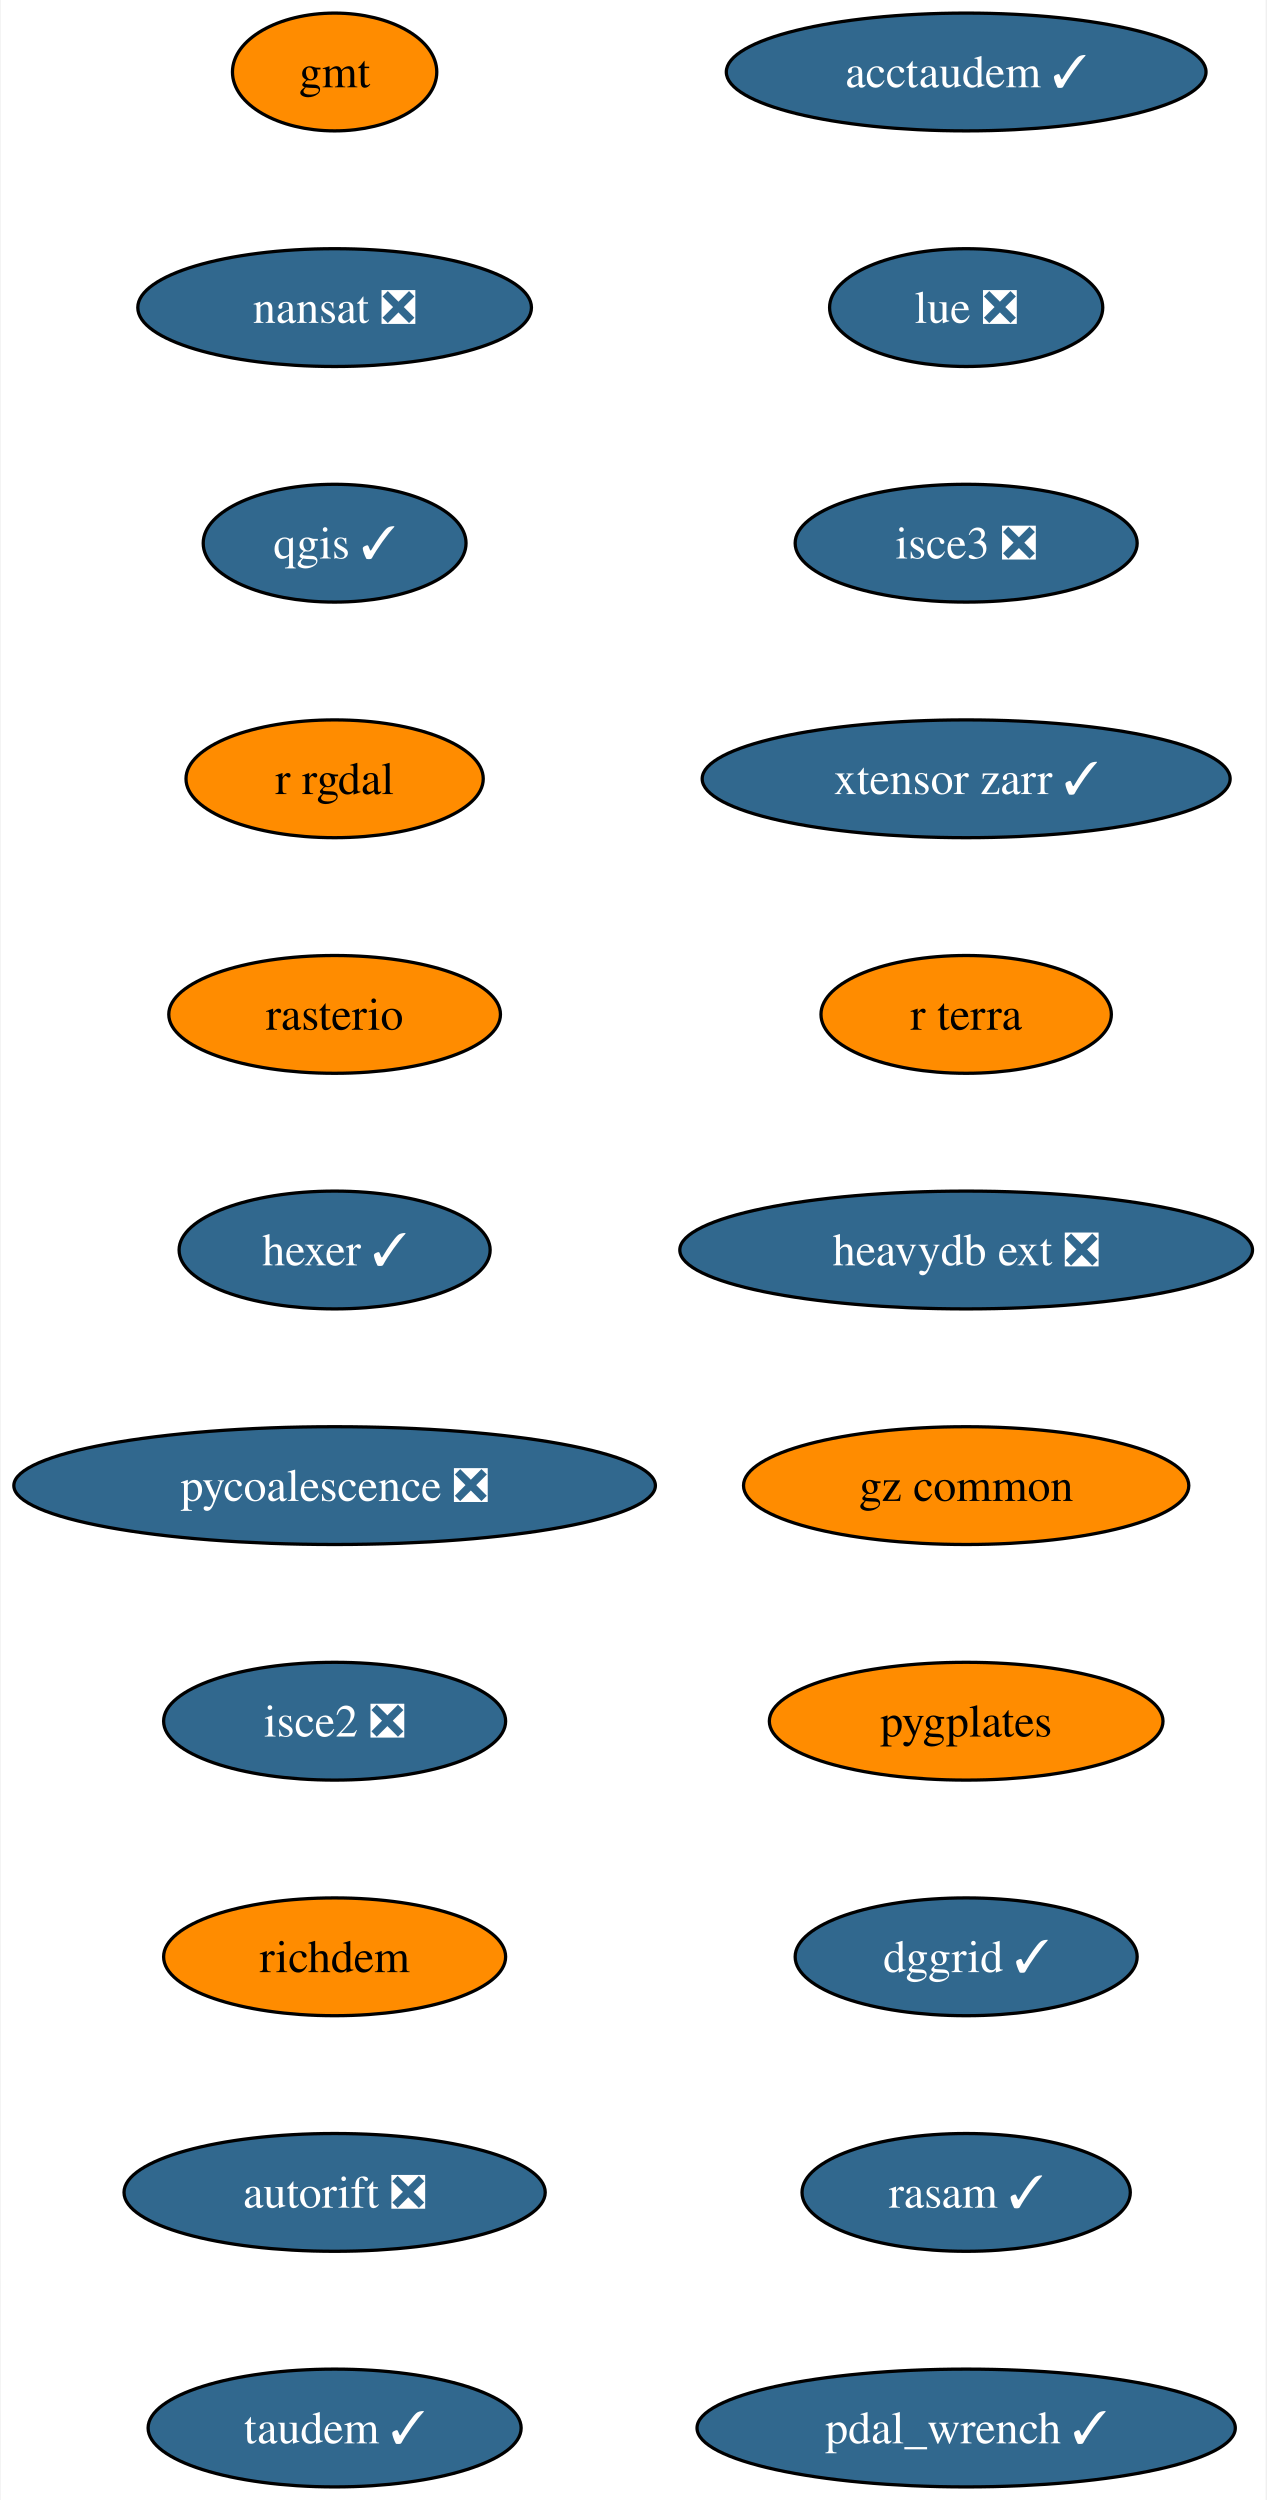
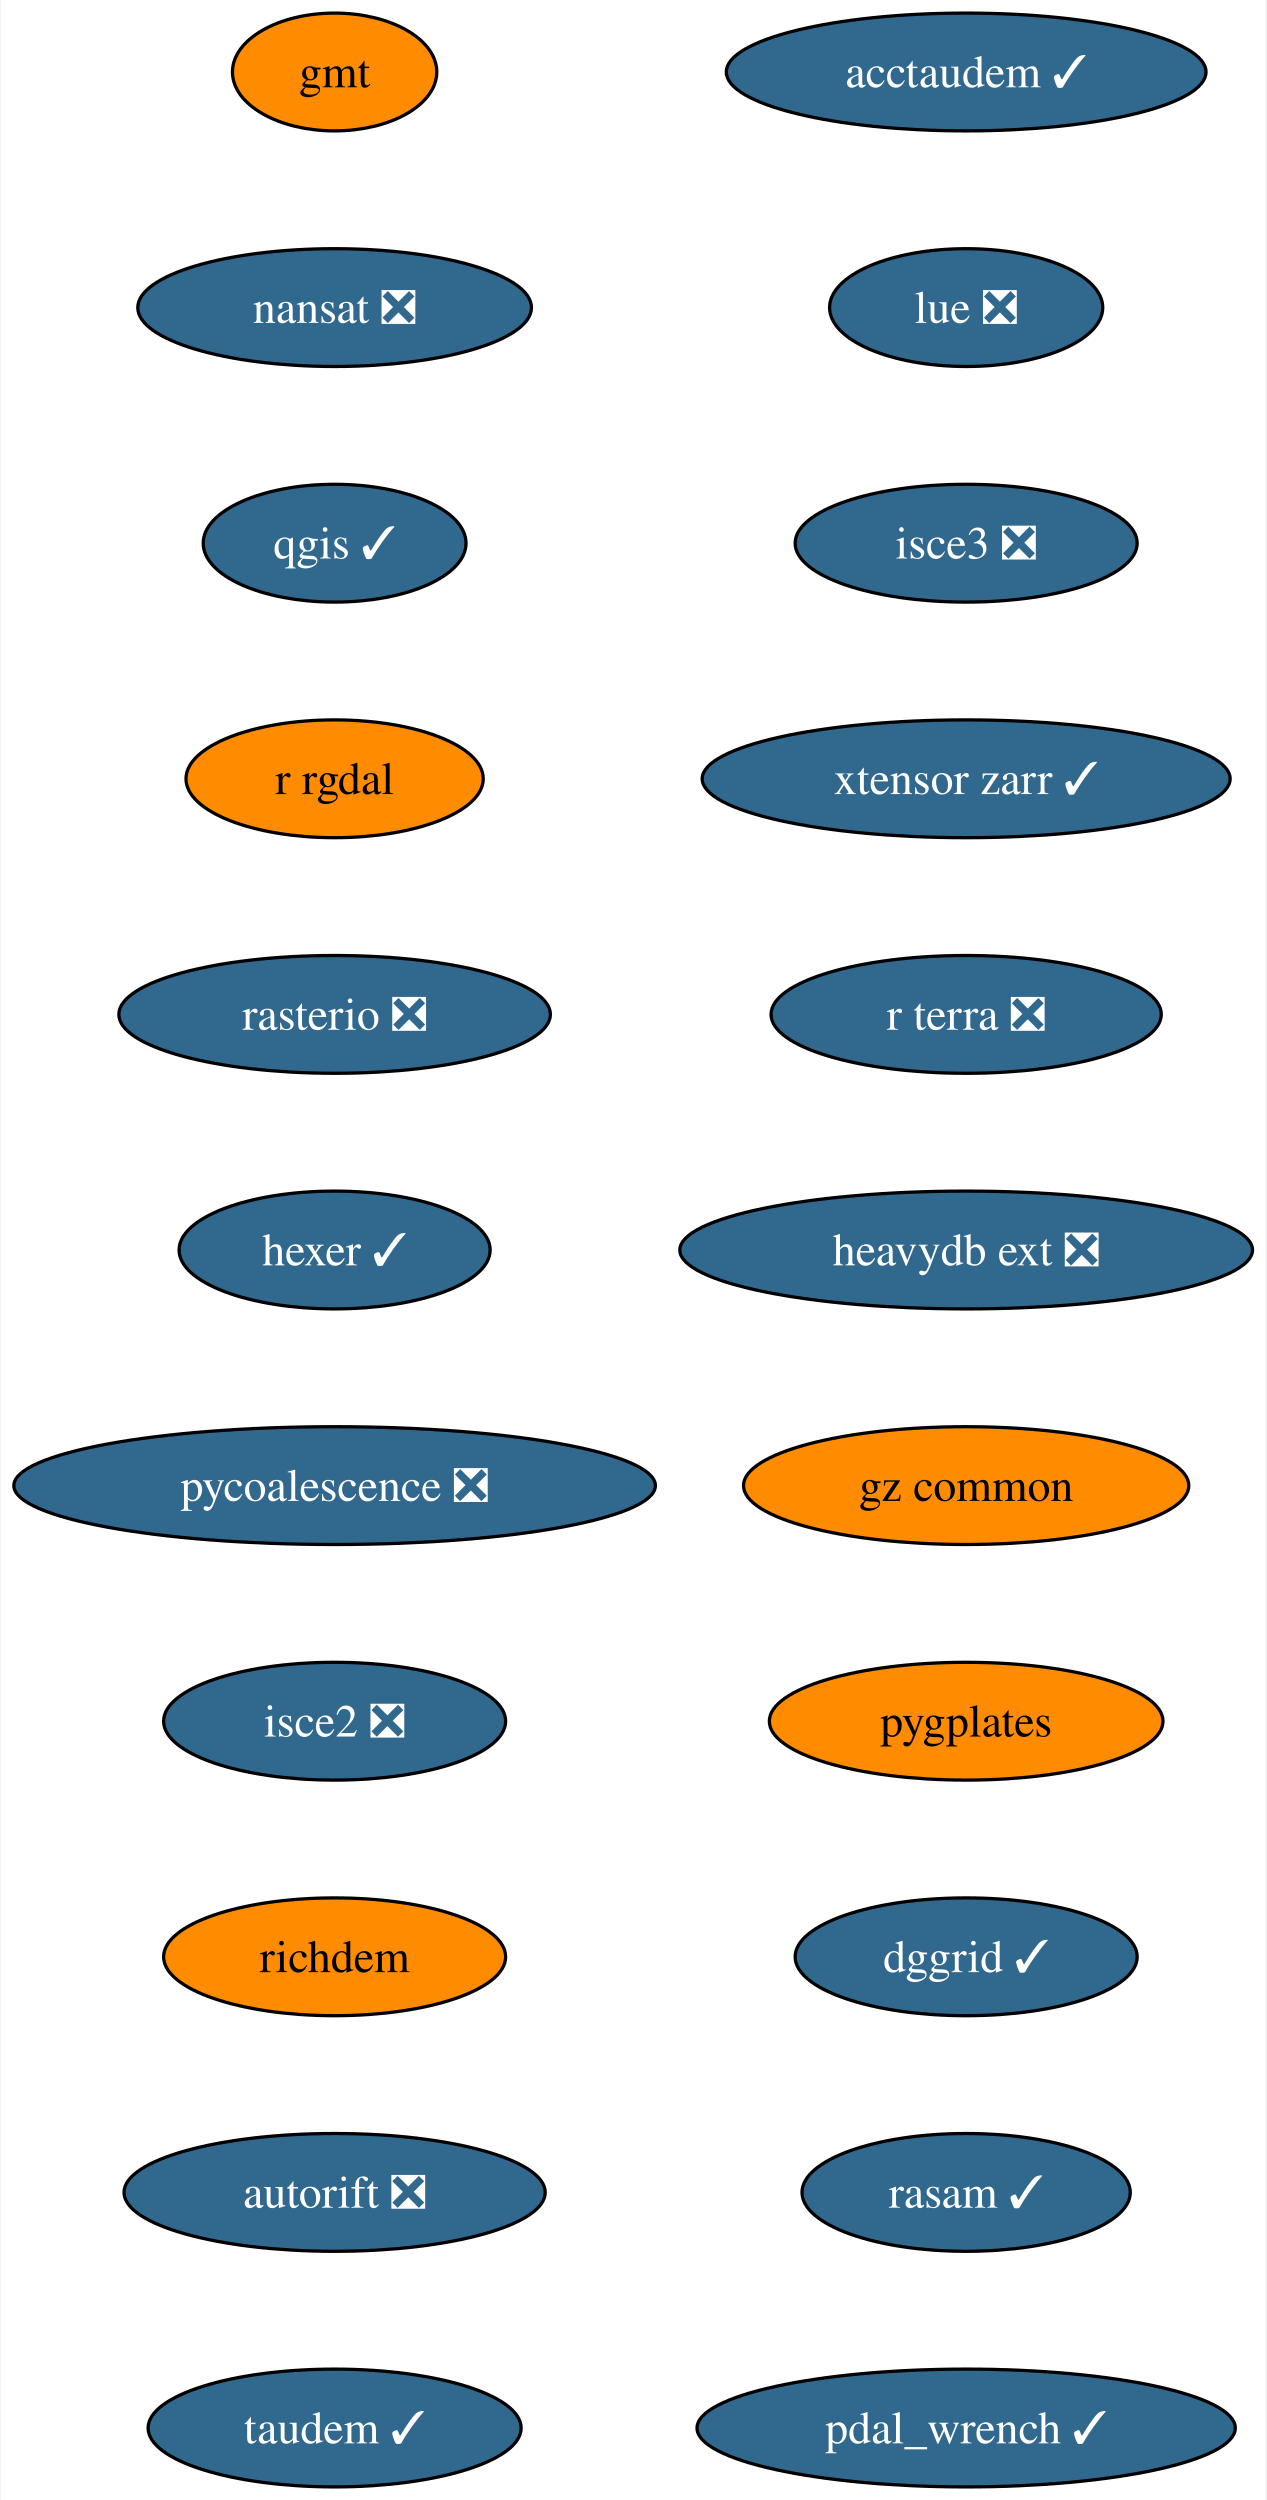
<svg xmlns="http://www.w3.org/2000/svg" xmlns:xlink="http://www.w3.org/1999/xlink" width="387pt" height="764pt" viewBox="0.00 0.00 386.54 764.00">
  <g id="graph0" class="graph" transform="scale(1 1) rotate(0) translate(4 760)">
    <polygon fill="white" stroke="none" points="-4,4 -4,-760 382.54,-760 382.54,4 -4,4" />
    <g id="node1" class="node">
      <g id="a_node1">
        <a xlink:href="https://github.com/conda-forge/gmt-feedstock" xlink:title="gmt">
          <ellipse fill="#ff8c00" stroke="black" cx="98.03" cy="-738" rx="31.22" ry="18" />
          <text text-anchor="middle" x="98.03" y="-733.33" font-family="Times,serif" font-size="14.00">gmt</text>
        </a>
      </g>
    </g>
    <g id="node2" class="node">
      <g id="a_node2">
        <a xlink:href="https://github.com/conda-forge/nansat-feedstock/pull/40" xlink:title="nansat ❎">
          <ellipse fill="#31688e" stroke="black" cx="98.03" cy="-666" rx="60.15" ry="18" />
          <text text-anchor="middle" x="98.03" y="-661.33" font-family="Times,serif" font-size="14.00" fill="white">nansat ❎</text>
        </a>
      </g>
    </g>
    <g id="node3" class="node">
      <g id="a_node3">
        <a xlink:href="https://github.com/conda-forge/qgis-feedstock/pull/434" xlink:title="qgis ✓">
          <ellipse fill="#31688e" stroke="black" cx="98.03" cy="-594" rx="40.16" ry="18" />
          <text text-anchor="middle" x="98.03" y="-589.33" font-family="Times,serif" font-size="14.00" fill="white">qgis ✓</text>
        </a>
      </g>
    </g>
    <g id="node4" class="node">
      <g id="a_node4">
        <a xlink:href="https://github.com/conda-forge/r-rgdal-feedstock" xlink:title="r rgdal">
          <ellipse fill="#ff8c00" stroke="black" cx="98.03" cy="-522" rx="45.42" ry="18" />
          <text text-anchor="middle" x="98.03" y="-517.33" font-family="Times,serif" font-size="14.00">r rgdal</text>
        </a>
      </g>
    </g>
    <g id="node5" class="node">
      <g id="a_node5">
-         <a xlink:href="https://github.com/conda-forge/rasterio-feedstock" xlink:title="rasterio">
-           <ellipse fill="#ff8c00" stroke="black" cx="98.03" cy="-450" rx="50.68" ry="18" />
-           <text text-anchor="middle" x="98.03" y="-445.32" font-family="Times,serif" font-size="14.00">rasterio</text>
+         <a xlink:href="https://github.com/conda-forge/rasterio-feedstock/pull/300" xlink:title="rasterio ❎">
+           <ellipse fill="#31688e" stroke="black" cx="98.03" cy="-450" rx="65.94" ry="18" />
+           <text text-anchor="middle" x="98.03" y="-445.32" font-family="Times,serif" font-size="14.00" fill="white">rasterio ❎</text>
        </a>
      </g>
    </g>
    <g id="node6" class="node">
      <g id="a_node6">
        <a xlink:href="https://github.com/conda-forge/hexer-feedstock/pull/14" xlink:title="hexer ✓">
          <ellipse fill="#31688e" stroke="black" cx="98.03" cy="-378" rx="47.53" ry="18" />
          <text text-anchor="middle" x="98.03" y="-373.32" font-family="Times,serif" font-size="14.00" fill="white">hexer ✓</text>
        </a>
      </g>
    </g>
    <g id="node7" class="node">
      <g id="a_node7">
        <a xlink:href="https://github.com/conda-forge/pycoalescence-feedstock/pull/59" xlink:title="pycoalescence ❎">
          <ellipse fill="#31688e" stroke="black" cx="98.03" cy="-306" rx="98.03" ry="18" />
          <text text-anchor="middle" x="98.03" y="-301.32" font-family="Times,serif" font-size="14.00" fill="white">pycoalescence ❎</text>
        </a>
      </g>
    </g>
    <g id="node8" class="node">
      <g id="a_node8">
        <a xlink:href="https://github.com/conda-forge/isce2-feedstock/pull/68" xlink:title="isce2 ❎">
          <ellipse fill="#31688e" stroke="black" cx="98.03" cy="-234" rx="52.26" ry="18" />
          <text text-anchor="middle" x="98.03" y="-229.32" font-family="Times,serif" font-size="14.00" fill="white">isce2 ❎</text>
        </a>
      </g>
    </g>
    <g id="node9" class="node">
      <g id="a_node9">
        <a xlink:href="https://github.com/conda-forge/richdem-feedstock" xlink:title="richdem">
          <ellipse fill="#ff8c00" stroke="black" cx="98.03" cy="-162" rx="52.26" ry="18" />
          <text text-anchor="middle" x="98.03" y="-157.32" font-family="Times,serif" font-size="14.00">richdem</text>
        </a>
      </g>
    </g>
    <g id="node10" class="node">
      <g id="a_node10">
        <a xlink:href="https://github.com/conda-forge/autorift-feedstock/pull/49" xlink:title="autorift ❎">
          <ellipse fill="#31688e" stroke="black" cx="98.03" cy="-90" rx="64.36" ry="18" />
          <text text-anchor="middle" x="98.03" y="-85.33" font-family="Times,serif" font-size="14.00" fill="white">autorift ❎</text>
        </a>
      </g>
    </g>
    <g id="node11" class="node">
      <g id="a_node11">
        <a xlink:href="https://github.com/conda-forge/taudem-feedstock/pull/18" xlink:title="taudem ✓">
          <ellipse fill="#31688e" stroke="black" cx="98.03" cy="-18" rx="57" ry="18" />
          <text text-anchor="middle" x="98.03" y="-13.32" font-family="Times,serif" font-size="14.00" fill="white">taudem ✓</text>
        </a>
      </g>
    </g>
    <g id="node12" class="node">
      <g id="a_node12">
        <a xlink:href="https://github.com/conda-forge/acctaudem-feedstock/pull/13" xlink:title="acctaudem ✓">
          <ellipse fill="#31688e" stroke="black" cx="291.03" cy="-738" rx="73.3" ry="18" />
          <text text-anchor="middle" x="291.03" y="-733.33" font-family="Times,serif" font-size="14.00" fill="white">acctaudem ✓</text>
        </a>
      </g>
    </g>
    <g id="node13" class="node">
      <g id="a_node13">
        <a xlink:href="https://github.com/conda-forge/lue-feedstock/pull/47" xlink:title="lue ❎">
          <ellipse fill="#31688e" stroke="black" cx="291.03" cy="-666" rx="41.74" ry="18" />
          <text text-anchor="middle" x="291.03" y="-661.33" font-family="Times,serif" font-size="14.00" fill="white">lue ❎</text>
        </a>
      </g>
    </g>
    <g id="node14" class="node">
      <g id="a_node14">
        <a xlink:href="https://github.com/conda-forge/isce3-feedstock/pull/61" xlink:title="isce3 ❎">
          <ellipse fill="#31688e" stroke="black" cx="291.03" cy="-594" rx="52.26" ry="18" />
          <text text-anchor="middle" x="291.03" y="-589.33" font-family="Times,serif" font-size="14.00" fill="white">isce3 ❎</text>
        </a>
      </g>
    </g>
    <g id="node15" class="node">
      <g id="a_node15">
        <a xlink:href="https://github.com/conda-forge/xtensor-zarr-feedstock/pull/14" xlink:title="xtensor zarr ✓">
          <ellipse fill="#31688e" stroke="black" cx="291.03" cy="-522" rx="80.67" ry="18" />
          <text text-anchor="middle" x="291.03" y="-517.33" font-family="Times,serif" font-size="14.00" fill="white">xtensor zarr ✓</text>
        </a>
      </g>
    </g>
    <g id="node16" class="node">
      <g id="a_node16">
-         <a xlink:href="https://github.com/conda-forge/r-terra-feedstock" xlink:title="r terra">
-           <ellipse fill="#ff8c00" stroke="black" cx="291.03" cy="-450" rx="44.37" ry="18" />
-           <text text-anchor="middle" x="291.03" y="-445.32" font-family="Times,serif" font-size="14.00">r terra</text>
+         <a xlink:href="https://github.com/conda-forge/r-terra-feedstock/pull/89" xlink:title="r terra ❎">
+           <ellipse fill="#31688e" stroke="black" cx="291.03" cy="-450" rx="59.63" ry="18" />
+           <text text-anchor="middle" x="291.03" y="-445.32" font-family="Times,serif" font-size="14.00" fill="white">r terra ❎</text>
        </a>
      </g>
    </g>
    <g id="node17" class="node">
      <g id="a_node17">
        <a xlink:href="https://github.com/conda-forge/heavydb-ext-feedstock/pull/72" xlink:title="heavydb ext ❎">
          <ellipse fill="#31688e" stroke="black" cx="291.03" cy="-378" rx="87.51" ry="18" />
          <text text-anchor="middle" x="291.03" y="-373.32" font-family="Times,serif" font-size="14.00" fill="white">heavydb ext ❎</text>
        </a>
      </g>
    </g>
    <g id="node18" class="node">
      <g id="a_node18">
        <a xlink:href="https://github.com/conda-forge/gz-common-feedstock" xlink:title="gz common">
          <ellipse fill="#ff8c00" stroke="black" cx="291.03" cy="-306" rx="68.04" ry="18" />
          <text text-anchor="middle" x="291.03" y="-301.32" font-family="Times,serif" font-size="14.00">gz common</text>
        </a>
      </g>
    </g>
    <g id="node19" class="node">
      <g id="a_node19">
        <a xlink:href="https://github.com/conda-forge/pygplates-feedstock" xlink:title="pygplates">
          <ellipse fill="#ff8c00" stroke="black" cx="291.03" cy="-234" rx="60.15" ry="18" />
          <text text-anchor="middle" x="291.03" y="-229.32" font-family="Times,serif" font-size="14.00">pygplates</text>
        </a>
      </g>
    </g>
    <g id="node20" class="node">
      <g id="a_node20">
        <a xlink:href="https://github.com/conda-forge/dggrid-feedstock/pull/5" xlink:title="dggrid ✓">
          <ellipse fill="#31688e" stroke="black" cx="291.03" cy="-162" rx="52.26" ry="18" />
          <text text-anchor="middle" x="291.03" y="-157.32" font-family="Times,serif" font-size="14.00" fill="white">dggrid ✓</text>
        </a>
      </g>
    </g>
    <g id="node21" class="node">
      <g id="a_node21">
        <a xlink:href="https://github.com/conda-forge/rasam-feedstock/pull/2" xlink:title="rasam ✓">
          <ellipse fill="#31688e" stroke="black" cx="291.03" cy="-90" rx="50.16" ry="18" />
          <text text-anchor="middle" x="291.03" y="-85.33" font-family="Times,serif" font-size="14.00" fill="white">rasam ✓</text>
        </a>
      </g>
    </g>
    <g id="node22" class="node">
      <g id="a_node22">
        <a xlink:href="https://github.com/conda-forge/pdal_wrench-feedstock/pull/4" xlink:title="pdal_wrench ✓">
          <ellipse fill="#31688e" stroke="black" cx="291.03" cy="-18" rx="82.25" ry="18" />
          <text text-anchor="middle" x="291.03" y="-13.32" font-family="Times,serif" font-size="14.00" fill="white">pdal_wrench ✓</text>
        </a>
      </g>
    </g>
  </g>
</svg>
